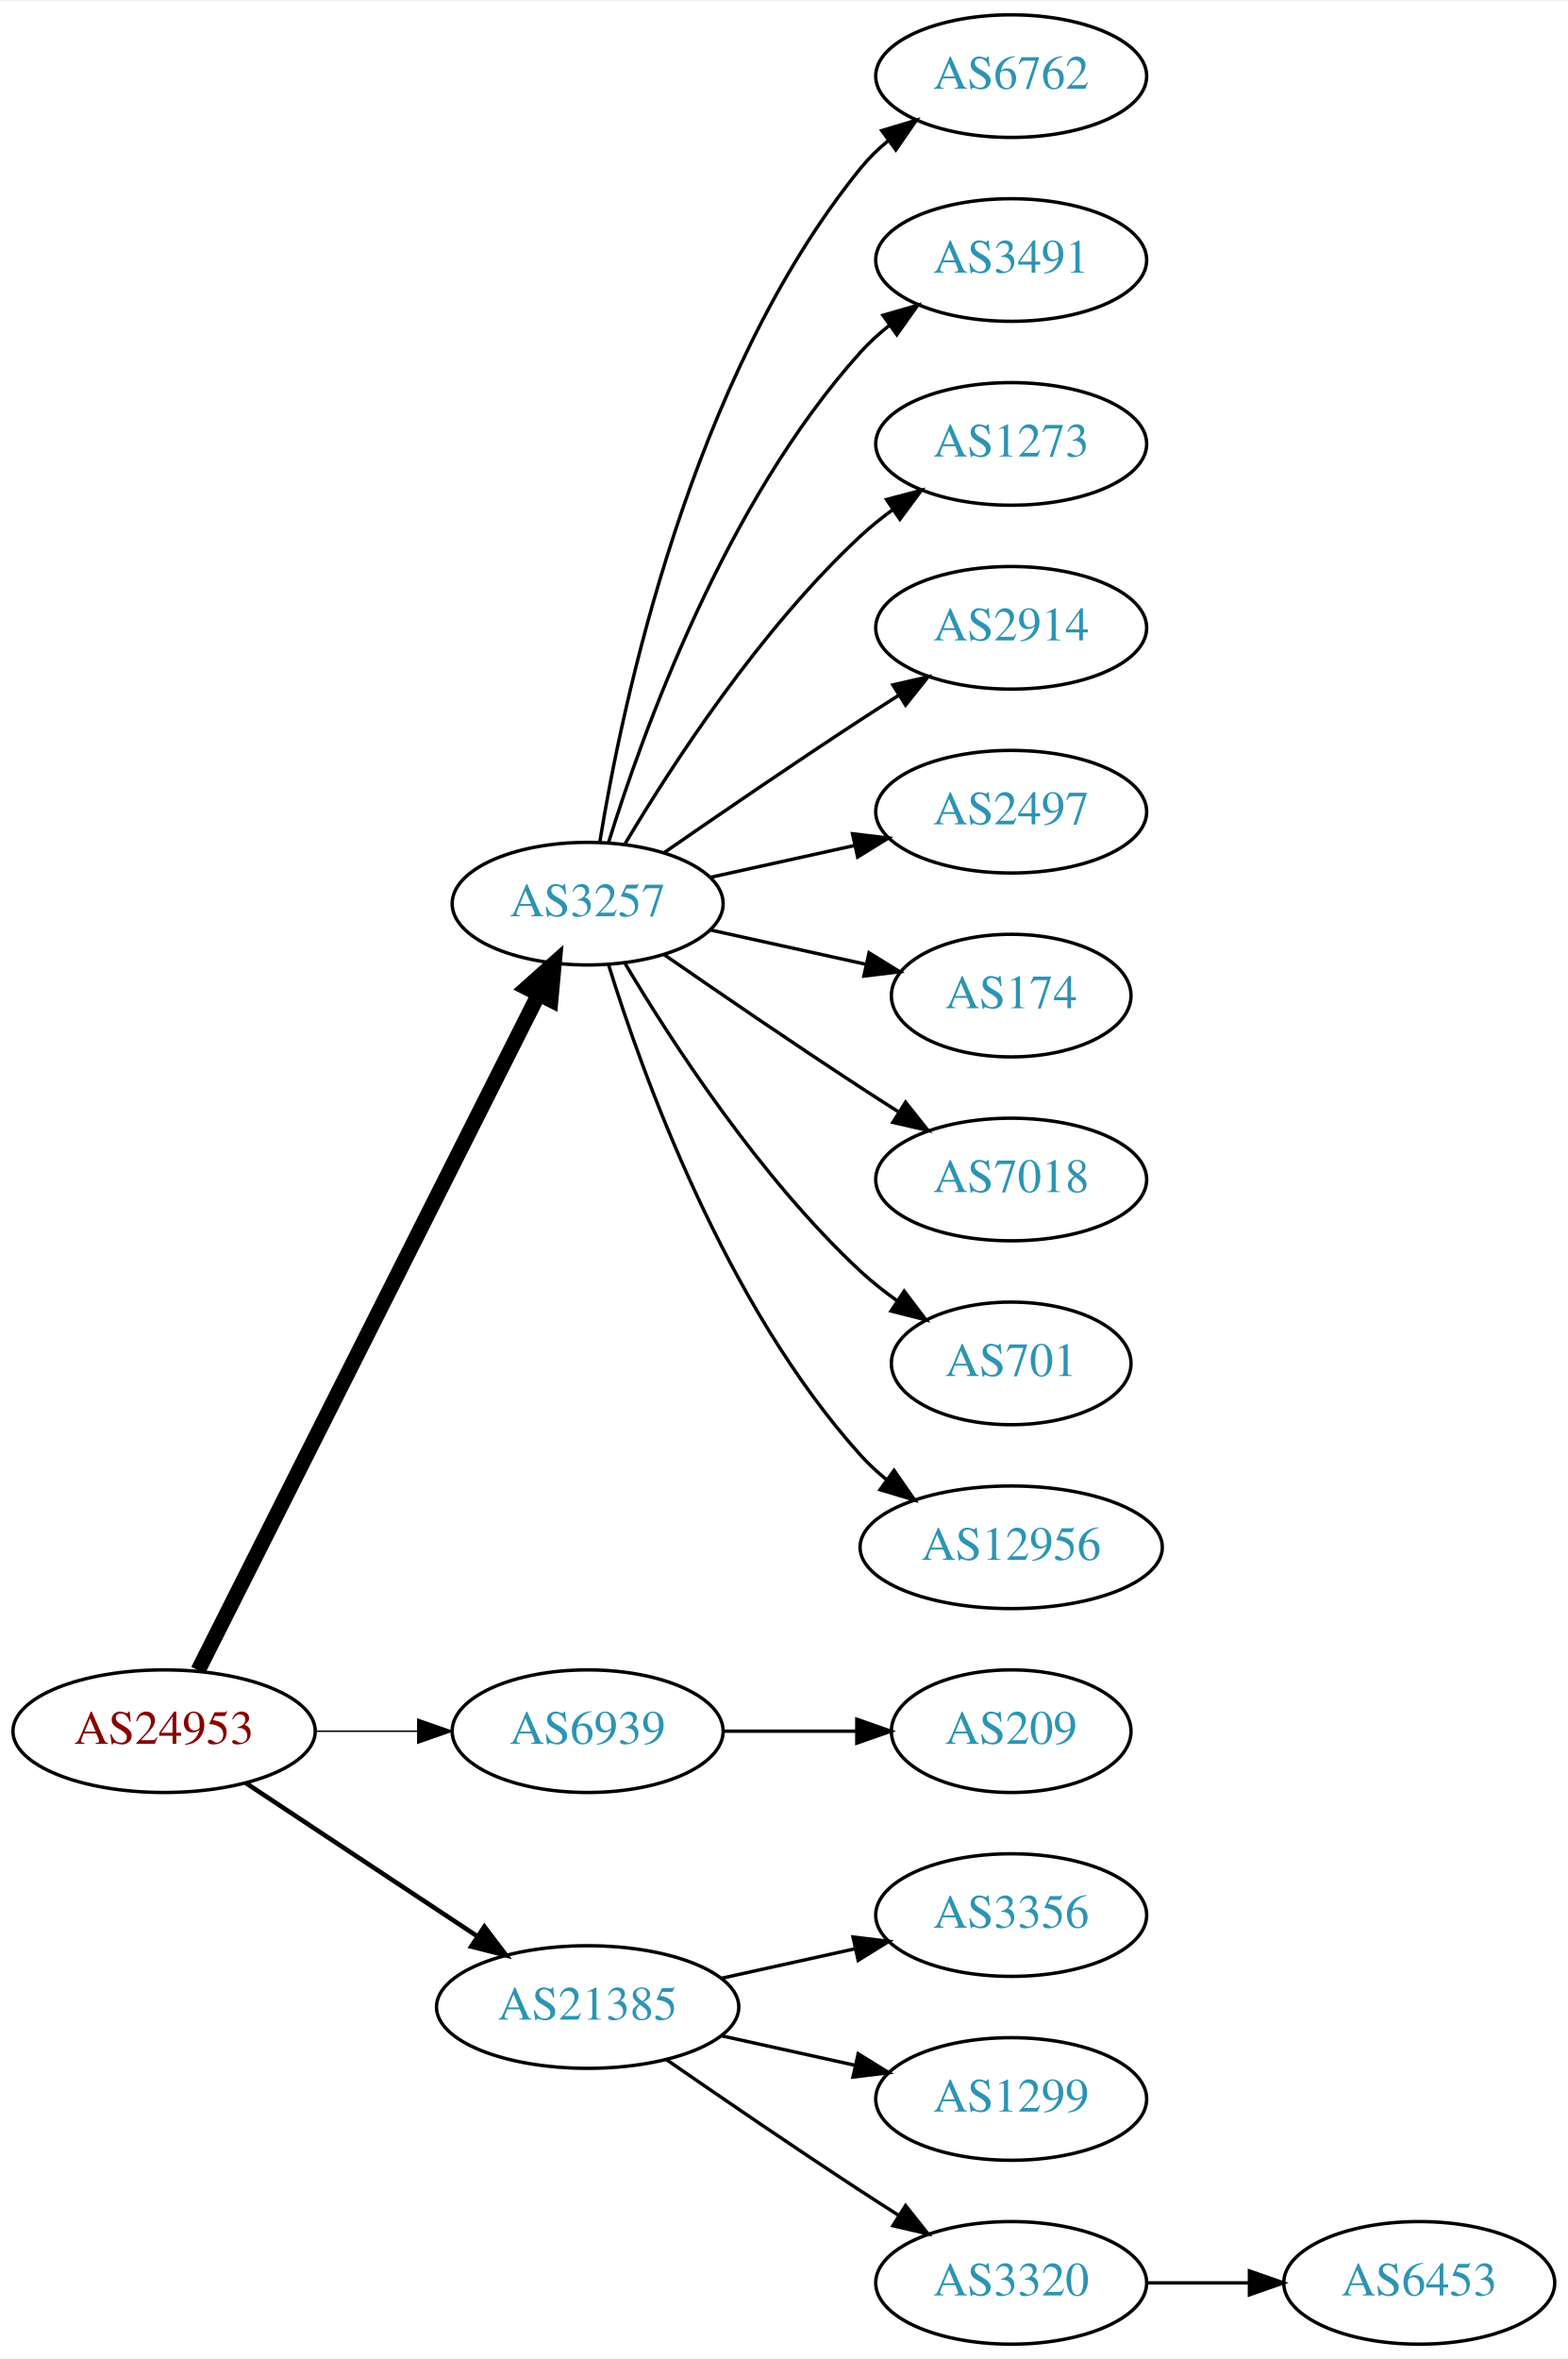
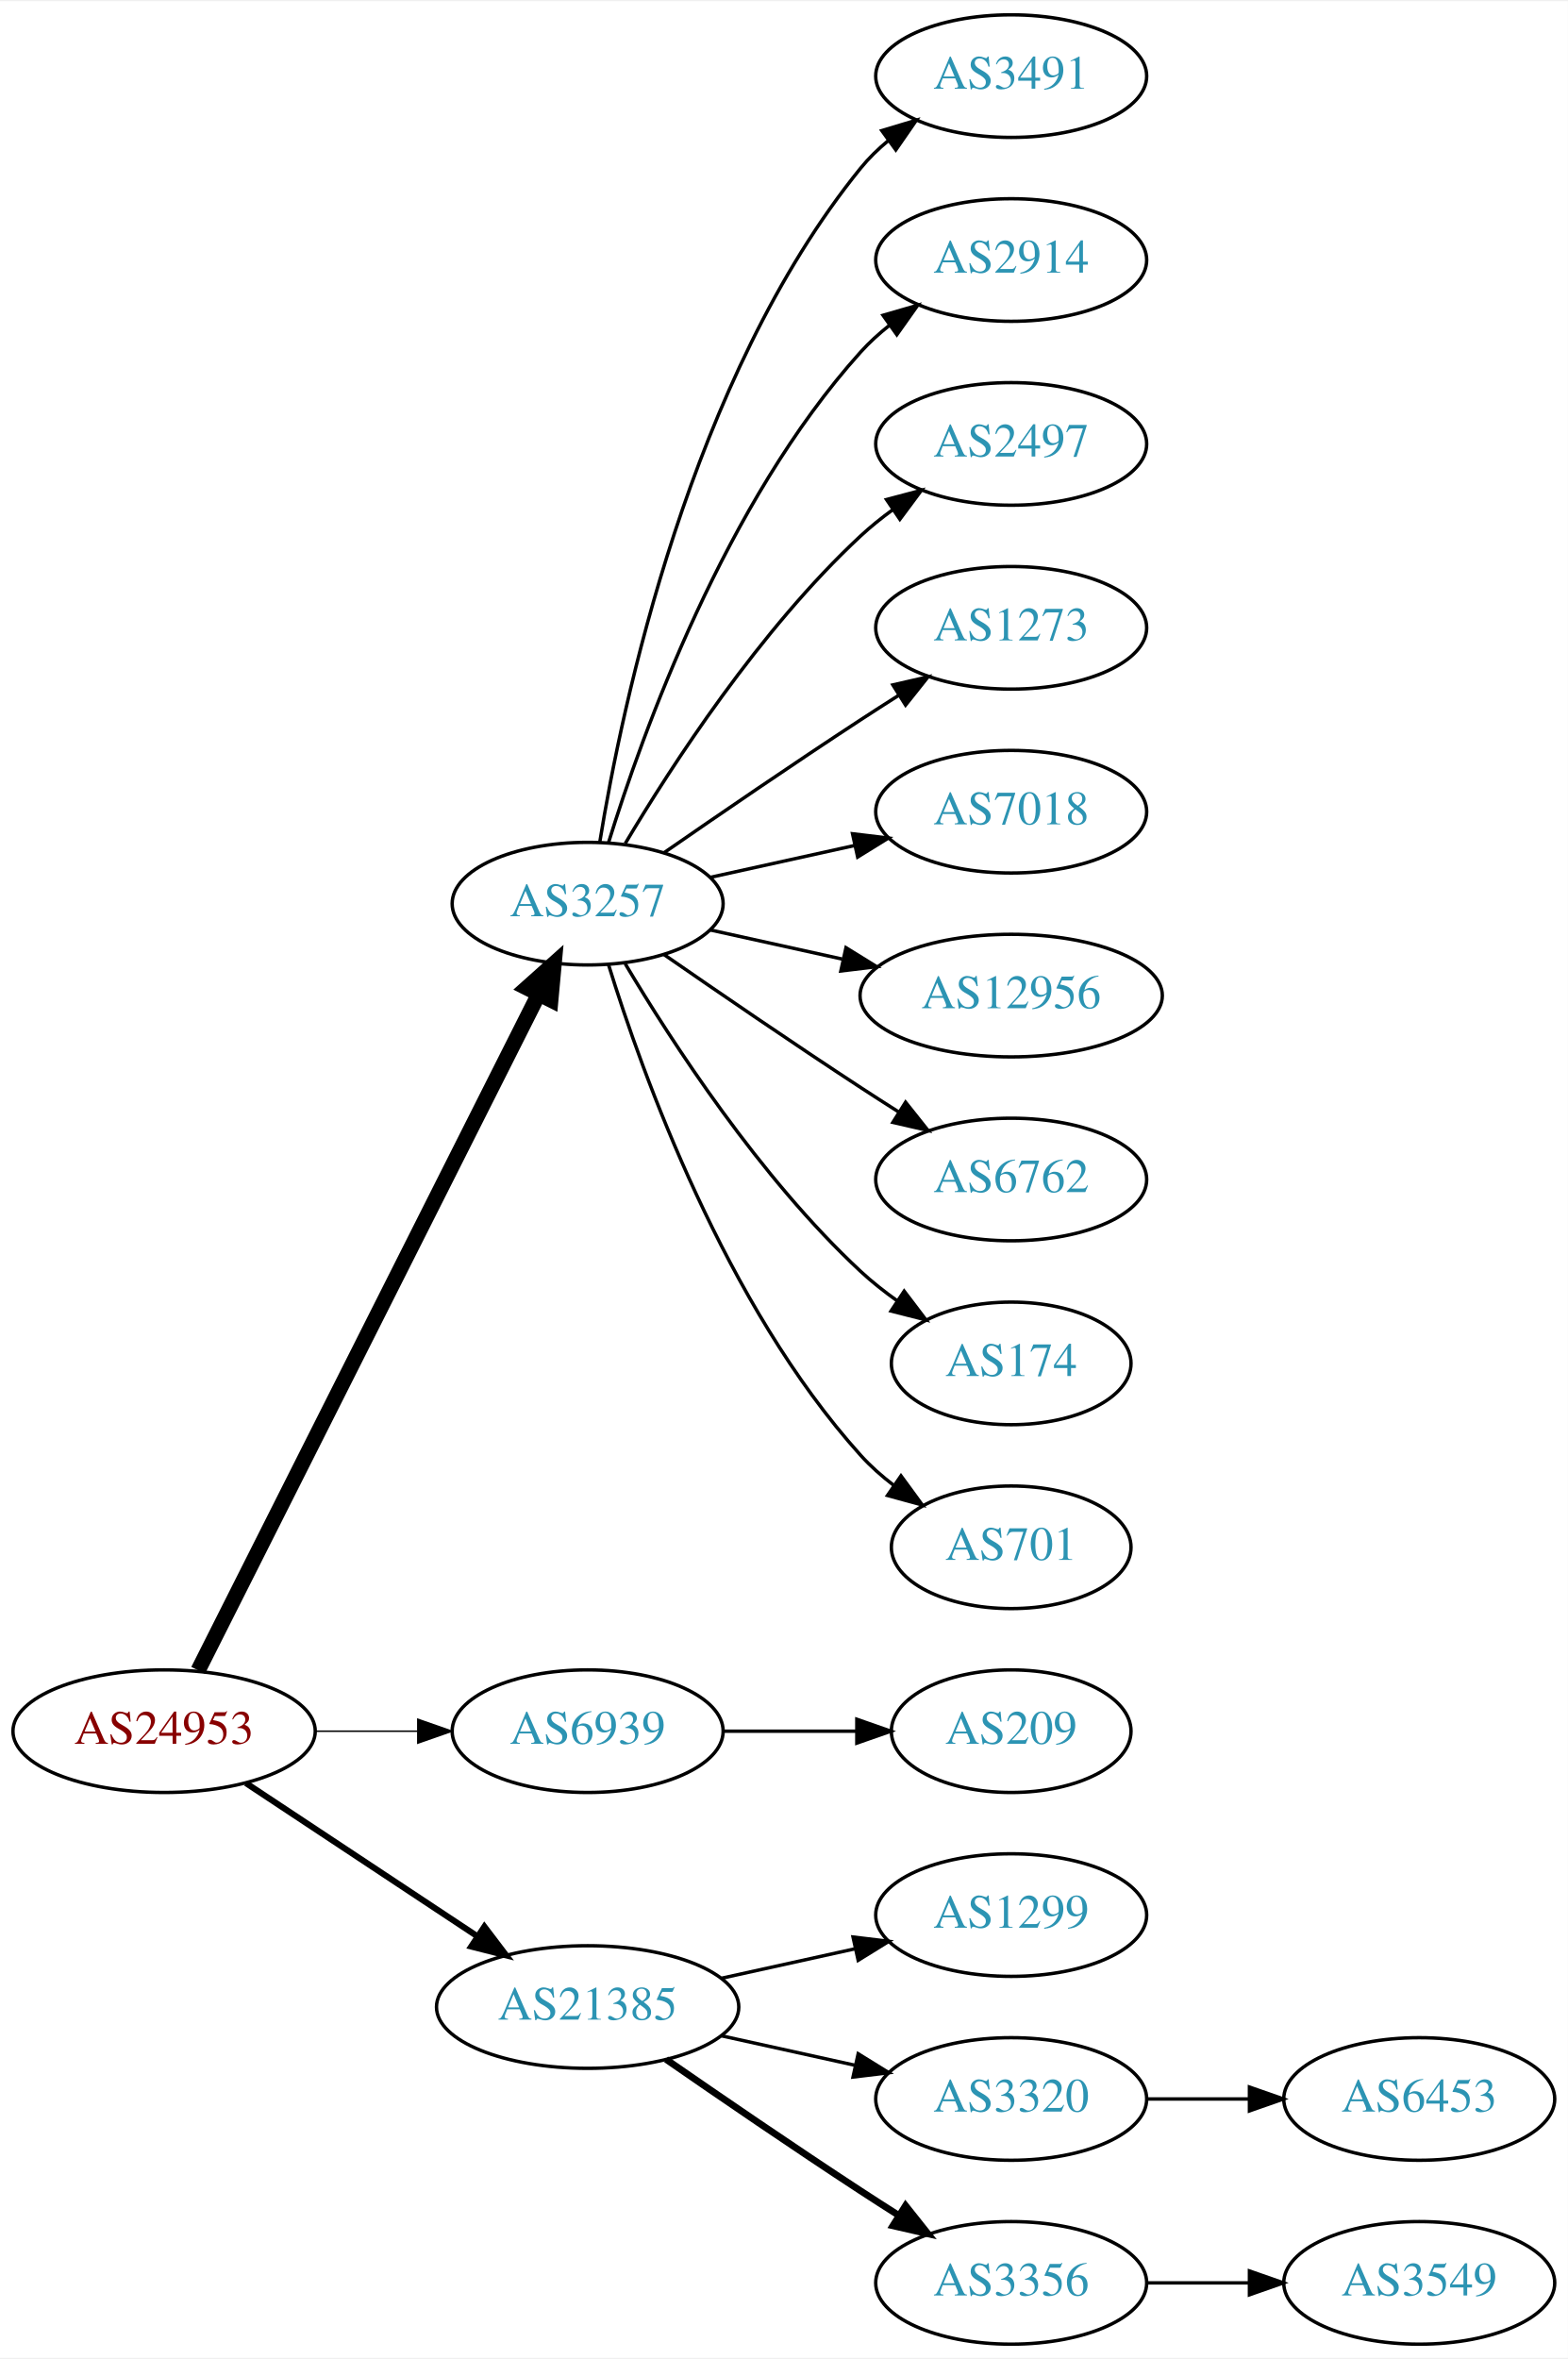
<svg xmlns="http://www.w3.org/2000/svg" xmlns:xlink="http://www.w3.org/1999/xlink" width="460pt" height="692pt" viewBox="0.00 0.00 460.47 692.00">
  <g id="graph0" class="graph" transform="scale(1 1) rotate(0) translate(4 688)">
    <polygon fill="white" stroke="none" points="-4,4 -4,-688 456.469,-688 456.469,4 -4,4" />
    <g id="node1" class="node">
      <g id="a_node1">
        <a xlink:href="/asn/24953" xlink:title="AS24953 ~ AS MACRO: AS-24953 (customers) [AT]">
          <ellipse fill="#ffffff" stroke="black" cx="44.196" cy="-180" rx="44.393" ry="18" />
          <text text-anchor="middle" x="44.196" y="-176.3" font-family="Times,serif" font-size="14.00" fill="#880000">AS24953</text>
        </a>
      </g>
    </g>
    <g id="node2" class="node">
      <g id="a_node2">
        <a xlink:href="/asn/3257" xlink:title="AS3257 ~ GTT [DE]">
          <ellipse fill="#ffffff" stroke="black" cx="168.588" cy="-423" rx="39.794" ry="18" />
          <text text-anchor="middle" x="168.588" y="-419.3" font-family="Times,serif" font-size="14.00" fill="#2c94b3">AS3257</text>
        </a>
      </g>
    </g>
    <g id="edge1" class="edge">
      <path fill="none" stroke="black" stroke-width="4.5" d="M54.196,-197.868C75.467,-240.101 128.942,-346.272 154.104,-396.227" />
      <polygon fill="black" stroke="black" stroke-width="4.5" points="150.725,-398.273 158.74,-405.433 157.759,-394.731 150.725,-398.273" />
    </g>
    <g id="node3" class="node">
      <g id="a_node3">
        <a xlink:href="/asn/6939" xlink:title="AS6939 ~ Hurricane Electric LLC [US]">
          <ellipse fill="#ffffff" stroke="black" cx="168.588" cy="-180" rx="39.794" ry="18" />
          <text text-anchor="middle" x="168.588" y="-176.3" font-family="Times,serif" font-size="14.00" fill="#2c94b3">AS6939</text>
        </a>
      </g>
    </g>
    <g id="edge2" class="edge">
      <path fill="none" stroke="black" stroke-width="0.45" d="M88.692,-180C98.381,-180 108.717,-180 118.61,-180" />
      <polygon fill="black" stroke="black" stroke-width="0.45" points="118.713,-183.5 128.713,-180 118.713,-176.5 118.713,-183.5" />
    </g>
    <g id="node4" class="node">
      <g id="a_node4">
        <a xlink:href="/asn/21385" xlink:title="AS21385 ~ Trusted Network GmbH [DE]">
          <ellipse fill="#ffffff" stroke="black" cx="168.588" cy="-99" rx="44.393" ry="18" />
          <text text-anchor="middle" x="168.588" y="-95.3" font-family="Times,serif" font-size="14.00" fill="#2c94b3">AS21385</text>
        </a>
      </g>
    </g>
    <g id="edge3" class="edge">
-       <path fill="none" stroke="black" stroke-width="1.35" d="M68.217,-164.765C87.449,-152.037 115.056,-133.766 136.294,-119.711" />
-       <polygon fill="black" stroke="black" stroke-width="1.35" points="138.263,-122.605 144.67,-114.167 134.4,-116.767 138.263,-122.605" />
+       <path fill="none" stroke="black" stroke-width="1.8" d="M68.217,-164.765C87.449,-152.037 115.056,-133.766 136.294,-119.711" />
+       <polygon fill="black" stroke="black" stroke-width="1.8" points="138.263,-122.605 144.67,-114.167 134.4,-116.767 138.263,-122.605" />
    </g>
    <g id="node5" class="node">
      <g id="a_node5">
-         <a xlink:href="/asn/6762" xlink:title="AS6762 ~ TELECOM ITALIA SPARKLE S.p.A. [IT]">
+         <a xlink:href="/asn/3491" xlink:title="AS3491 ~ PCCW Global, Inc. [US]">
          <ellipse fill="#ffffff" stroke="black" cx="292.98" cy="-666" rx="39.794" ry="18" />
-           <text text-anchor="middle" x="292.98" y="-662.3" font-family="Times,serif" font-size="14.00" fill="#2c94b3">AS6762</text>
+           <text text-anchor="middle" x="292.98" y="-662.3" font-family="Times,serif" font-size="14.00" fill="#2c94b3">AS3491</text>
        </a>
      </g>
    </g>
    <g id="edge4" class="edge">
      <path fill="none" stroke="black" d="M172.169,-441.178C178.624,-480.997 198.695,-577.286 248.784,-639 251.153,-641.918 253.926,-644.612 256.903,-647.075" />
      <polygon fill="black" stroke="black" points="254.978,-650.003 265.125,-653.052 259.094,-644.341 254.978,-650.003" />
    </g>
    <g id="node6" class="node">
      <g id="a_node6">
-         <a xlink:href="/asn/3491" xlink:title="AS3491 ~ PCCW Global, Inc. [US]">
+         <a xlink:href="/asn/2914" xlink:title="AS2914 ~ NTT America, Inc. [US]">
          <ellipse fill="#ffffff" stroke="black" cx="292.98" cy="-612" rx="39.794" ry="18" />
-           <text text-anchor="middle" x="292.98" y="-608.3" font-family="Times,serif" font-size="14.00" fill="#2c94b3">AS3491</text>
+           <text text-anchor="middle" x="292.98" y="-608.3" font-family="Times,serif" font-size="14.00" fill="#2c94b3">AS2914</text>
        </a>
      </g>
    </g>
    <g id="edge5" class="edge">
      <path fill="none" stroke="black" d="M174.726,-440.94C184.629,-472.979 208.966,-540.812 248.784,-585 251.3,-587.792 254.172,-590.401 257.211,-592.812" />
      <polygon fill="black" stroke="black" points="255.34,-595.776 265.519,-598.715 259.394,-590.07 255.34,-595.776" />
    </g>
    <g id="node7" class="node">
      <g id="a_node7">
-         <a xlink:href="/asn/1273" xlink:title="AS1273 ~ Vodafone Group PLC [EU]">
+         <a xlink:href="/asn/2497" xlink:title="AS2497 ~ Internet Initiative Japan Inc. [JP]">
          <ellipse fill="#ffffff" stroke="black" cx="292.98" cy="-558" rx="39.794" ry="18" />
-           <text text-anchor="middle" x="292.98" y="-554.3" font-family="Times,serif" font-size="14.00" fill="#2c94b3">AS1273</text>
+           <text text-anchor="middle" x="292.98" y="-554.3" font-family="Times,serif" font-size="14.00" fill="#2c94b3">AS2497</text>
        </a>
      </g>
    </g>
    <g id="edge6" class="edge">
      <path fill="none" stroke="black" d="M179.634,-440.671C193.205,-463.472 219.137,-503.472 248.784,-531 251.691,-533.699 254.904,-536.28 258.228,-538.703" />
      <polygon fill="black" stroke="black" points="256.363,-541.667 266.606,-544.375 260.287,-535.87 256.363,-541.667" />
    </g>
    <g id="node8" class="node">
      <g id="a_node8">
-         <a xlink:href="/asn/2914" xlink:title="AS2914 ~ NTT America, Inc. [US]">
+         <a xlink:href="/asn/1273" xlink:title="AS1273 ~ Vodafone Group PLC [EU]">
          <ellipse fill="#ffffff" stroke="black" cx="292.98" cy="-504" rx="39.794" ry="18" />
-           <text text-anchor="middle" x="292.98" y="-500.3" font-family="Times,serif" font-size="14.00" fill="#2c94b3">AS2914</text>
+           <text text-anchor="middle" x="292.98" y="-500.3" font-family="Times,serif" font-size="14.00" fill="#2c94b3">AS1273</text>
        </a>
      </g>
    </g>
    <g id="edge7" class="edge">
      <path fill="none" stroke="black" d="M190.945,-437.901C206.796,-448.877 228.999,-464.079 248.784,-477 252.366,-479.339 256.137,-481.759 259.897,-484.144" />
      <polygon fill="black" stroke="black" points="258.23,-487.231 268.558,-489.596 261.959,-481.307 258.23,-487.231" />
    </g>
    <g id="node9" class="node">
      <g id="a_node9">
-         <a xlink:href="/asn/2497" xlink:title="AS2497 ~ Internet Initiative Japan Inc. [JP]">
+         <a xlink:href="/asn/7018" xlink:title="AS7018 ~ AT&amp;T Services, Inc. [US]">
          <ellipse fill="#ffffff" stroke="black" cx="292.98" cy="-450" rx="39.794" ry="18" />
-           <text text-anchor="middle" x="292.98" y="-446.3" font-family="Times,serif" font-size="14.00" fill="#2c94b3">AS2497</text>
+           <text text-anchor="middle" x="292.98" y="-446.3" font-family="Times,serif" font-size="14.00" fill="#2c94b3">AS7018</text>
        </a>
      </g>
    </g>
    <g id="edge8" class="edge">
      <path fill="none" stroke="black" d="M204.661,-430.737C217.848,-433.646 233.028,-436.995 246.994,-440.076" />
      <polygon fill="black" stroke="black" points="246.383,-443.525 256.903,-442.262 247.891,-436.69 246.383,-443.525" />
    </g>
    <g id="node10" class="node">
      <g id="a_node10">
-         <a xlink:href="/asn/174" xlink:title="AS174 ~ Cogent Communications [US]">
-           <ellipse fill="#ffffff" stroke="black" cx="292.98" cy="-396" rx="35.194" ry="18" />
-           <text text-anchor="middle" x="292.98" y="-392.3" font-family="Times,serif" font-size="14.00" fill="#2c94b3">AS174</text>
+         <a xlink:href="/asn/12956" xlink:title="AS12956 ~ TELXIUS [ES]">
+           <ellipse fill="#ffffff" stroke="black" cx="292.98" cy="-396" rx="44.393" ry="18" />
+           <text text-anchor="middle" x="292.98" y="-392.3" font-family="Times,serif" font-size="14.00" fill="#2c94b3">AS12956</text>
        </a>
      </g>
    </g>
    <g id="edge9" class="edge">
-       <path fill="none" stroke="black" d="M204.661,-415.263C218.894,-412.123 235.449,-408.471 250.293,-405.196" />
-       <polygon fill="black" stroke="black" points="251.236,-408.572 260.247,-403 249.728,-401.737 251.236,-408.572" />
+       <path fill="none" stroke="black" d="M204.661,-415.263C216.7,-412.607 230.4,-409.585 243.321,-406.734" />
+       <polygon fill="black" stroke="black" points="244.459,-410.068 253.47,-404.495 242.951,-403.232 244.459,-410.068" />
    </g>
    <g id="node11" class="node">
      <g id="a_node11">
-         <a xlink:href="/asn/7018" xlink:title="AS7018 ~ AT&amp;T Services, Inc. [US]">
+         <a xlink:href="/asn/6762" xlink:title="AS6762 ~ TELECOM ITALIA SPARKLE S.p.A. [IT]">
          <ellipse fill="#ffffff" stroke="black" cx="292.98" cy="-342" rx="39.794" ry="18" />
-           <text text-anchor="middle" x="292.98" y="-338.3" font-family="Times,serif" font-size="14.00" fill="#2c94b3">AS7018</text>
+           <text text-anchor="middle" x="292.98" y="-338.3" font-family="Times,serif" font-size="14.00" fill="#2c94b3">AS6762</text>
        </a>
      </g>
    </g>
    <g id="edge10" class="edge">
      <path fill="none" stroke="black" d="M190.945,-408.099C206.796,-397.123 228.999,-381.921 248.784,-369 252.366,-366.661 256.137,-364.241 259.897,-361.856" />
      <polygon fill="black" stroke="black" points="261.959,-364.693 268.558,-356.404 258.23,-358.769 261.959,-364.693" />
    </g>
    <g id="node12" class="node">
      <g id="a_node12">
-         <a xlink:href="/asn/701" xlink:title="AS701 ~ UUNET [US]">
+         <a xlink:href="/asn/174" xlink:title="AS174 ~ Cogent Communications [US]">
          <ellipse fill="#ffffff" stroke="black" cx="292.98" cy="-288" rx="35.194" ry="18" />
-           <text text-anchor="middle" x="292.98" y="-284.3" font-family="Times,serif" font-size="14.00" fill="#2c94b3">AS701</text>
+           <text text-anchor="middle" x="292.98" y="-284.3" font-family="Times,serif" font-size="14.00" fill="#2c94b3">AS174</text>
        </a>
      </g>
    </g>
    <g id="edge11" class="edge">
      <path fill="none" stroke="black" d="M179.634,-405.329C193.205,-382.528 219.137,-342.528 248.784,-315 252.081,-311.939 255.774,-309.028 259.575,-306.328" />
      <polygon fill="black" stroke="black" points="261.549,-309.219 267.956,-300.78 257.686,-303.381 261.549,-309.219" />
    </g>
    <g id="node13" class="node">
      <g id="a_node13">
-         <a xlink:href="/asn/12956" xlink:title="AS12956 ~ TELXIUS [ES]">
-           <ellipse fill="#ffffff" stroke="black" cx="292.98" cy="-234" rx="44.393" ry="18" />
-           <text text-anchor="middle" x="292.98" y="-230.3" font-family="Times,serif" font-size="14.00" fill="#2c94b3">AS12956</text>
+         <a xlink:href="/asn/701" xlink:title="AS701 ~ UUNET [US]">
+           <ellipse fill="#ffffff" stroke="black" cx="292.98" cy="-234" rx="35.194" ry="18" />
+           <text text-anchor="middle" x="292.98" y="-230.3" font-family="Times,serif" font-size="14.00" fill="#2c94b3">AS701</text>
        </a>
      </g>
    </g>
    <g id="edge12" class="edge">
-       <path fill="none" stroke="black" d="M174.726,-405.06C184.629,-373.021 208.966,-305.188 248.784,-261 251.104,-258.425 253.726,-256.006 256.503,-253.756" />
-       <polygon fill="black" stroke="black" points="258.579,-256.574 264.618,-247.868 254.469,-250.908 258.579,-256.574" />
+       <path fill="none" stroke="black" d="M174.726,-405.06C184.629,-373.021 208.966,-305.188 248.784,-261 251.648,-257.822 254.972,-254.881 258.48,-252.2" />
+       <polygon fill="black" stroke="black" points="260.613,-254.982 266.869,-246.431 256.646,-249.214 260.613,-254.982" />
    </g>
    <g id="node14" class="node">
      <g id="a_node14">
        <a xlink:href="/asn/209" xlink:title="AS209 ~ CenturyLink Communications, LLC [US]">
          <ellipse fill="#ffffff" stroke="black" cx="292.98" cy="-180" rx="35.194" ry="18" />
          <text text-anchor="middle" x="292.98" y="-176.3" font-family="Times,serif" font-size="14.00" fill="#2c94b3">AS209</text>
        </a>
      </g>
    </g>
    <g id="edge13" class="edge">
      <path fill="none" stroke="black" d="M208.314,-180C220.803,-180 234.742,-180 247.605,-180" />
      <polygon fill="black" stroke="black" points="247.643,-183.5 257.643,-180 247.643,-176.5 247.643,-183.5" />
    </g>
    <g id="node15" class="node">
      <g id="a_node15">
-         <a xlink:href="/asn/3356" xlink:title="AS3356 ~ Level 3 Parent, LLC [US]">
+         <a xlink:href="/asn/1299" xlink:title="AS1299 ~ Telia Carrier [EU]">
          <ellipse fill="#ffffff" stroke="black" cx="292.98" cy="-126" rx="39.794" ry="18" />
-           <text text-anchor="middle" x="292.98" y="-122.3" font-family="Times,serif" font-size="14.00" fill="#2c94b3">AS3356</text>
+           <text text-anchor="middle" x="292.98" y="-122.3" font-family="Times,serif" font-size="14.00" fill="#2c94b3">AS1299</text>
        </a>
      </g>
    </g>
    <g id="edge14" class="edge">
      <path fill="none" stroke="black" d="M207.978,-107.469C220.369,-110.202 234.216,-113.257 247.036,-116.085" />
      <polygon fill="black" stroke="black" points="246.532,-119.558 257.051,-118.295 248.04,-112.722 246.532,-119.558" />
    </g>
    <g id="node16" class="node">
      <g id="a_node16">
-         <a xlink:href="/asn/1299" xlink:title="AS1299 ~ Telia Carrier [EU]">
+         <a xlink:href="/asn/3320" xlink:title="AS3320 ~ DTAG [DE]">
          <ellipse fill="#ffffff" stroke="black" cx="292.98" cy="-72" rx="39.794" ry="18" />
-           <text text-anchor="middle" x="292.98" y="-68.3" font-family="Times,serif" font-size="14.00" fill="#2c94b3">AS1299</text>
+           <text text-anchor="middle" x="292.98" y="-68.3" font-family="Times,serif" font-size="14.00" fill="#2c94b3">AS3320</text>
        </a>
      </g>
    </g>
    <g id="edge15" class="edge">
      <path fill="none" stroke="black" d="M207.978,-90.531C220.369,-87.798 234.216,-84.743 247.036,-81.915" />
      <polygon fill="black" stroke="black" points="248.04,-85.278 257.051,-79.706 246.532,-78.442 248.04,-85.278" />
    </g>
    <g id="node17" class="node">
      <g id="a_node17">
-         <a xlink:href="/asn/3320" xlink:title="AS3320 ~ DTAG [DE]">
+         <a xlink:href="/asn/3356" xlink:title="AS3356 ~ Level 3 Parent, LLC [US]">
          <ellipse fill="#ffffff" stroke="black" cx="292.98" cy="-18" rx="39.794" ry="18" />
-           <text text-anchor="middle" x="292.98" y="-14.3" font-family="Times,serif" font-size="14.00" fill="#2c94b3">AS3320</text>
+           <text text-anchor="middle" x="292.98" y="-14.3" font-family="Times,serif" font-size="14.00" fill="#2c94b3">AS3356</text>
        </a>
      </g>
    </g>
    <g id="edge16" class="edge">
-       <path fill="none" stroke="black" d="M191.619,-83.633C207.421,-72.695 229.278,-57.739 248.784,-45 252.366,-42.661 256.137,-40.241 259.897,-37.856" />
-       <polygon fill="black" stroke="black" points="261.959,-40.693 268.558,-32.404 258.23,-34.769 261.959,-40.693" />
+       <path fill="none" stroke="black" stroke-width="2" d="M191.619,-83.633C207.421,-72.695 229.278,-57.739 248.784,-45 252.366,-42.661 256.137,-40.241 259.897,-37.856" />
+       <polygon fill="black" stroke="black" stroke-width="2" points="261.959,-40.693 268.558,-32.404 258.23,-34.769 261.959,-40.693" />
    </g>
    <g id="node18" class="node">
      <g id="a_node18">
        <a xlink:href="/asn/6453" xlink:title="AS6453 ~ TATA COMMUNICATIONS (AMERICA) INC [US]">
+           <ellipse fill="#ffffff" stroke="black" cx="412.823" cy="-72" rx="39.794" ry="18" />
+           <text text-anchor="middle" x="412.823" y="-68.3" font-family="Times,serif" font-size="14.00" fill="#2c94b3">AS6453</text>
+         </a>
+       </g>
+     </g>
+     <g id="edge17" class="edge">
+       <path fill="none" stroke="black" d="M332.893,-72C342.446,-72 352.796,-72 362.759,-72" />
+       <polygon fill="black" stroke="black" points="362.951,-75.5 372.951,-72 362.951,-68.5 362.951,-75.5" />
+     </g>
+     <g id="node19" class="node">
+       <g id="a_node19">
+         <a xlink:href="/asn/3549" xlink:title="AS3549 ~ Level 3 Parent, LLC [US]">
          <ellipse fill="#ffffff" stroke="black" cx="412.823" cy="-18" rx="39.794" ry="18" />
-           <text text-anchor="middle" x="412.823" y="-14.3" font-family="Times,serif" font-size="14.00" fill="#2c94b3">AS6453</text>
-         </a>
-       </g>
-     </g>
-     <g id="edge17" class="edge">
+           <text text-anchor="middle" x="412.823" y="-14.3" font-family="Times,serif" font-size="14.00" fill="#2c94b3">AS3549</text>
+         </a>
+       </g>
+     </g>
+     <g id="edge18" class="edge">
      <path fill="none" stroke="black" d="M332.893,-18C342.446,-18 352.796,-18 362.759,-18" />
      <polygon fill="black" stroke="black" points="362.951,-21.5 372.951,-18 362.951,-14.5 362.951,-21.5" />
    </g>
  </g>
</svg>
